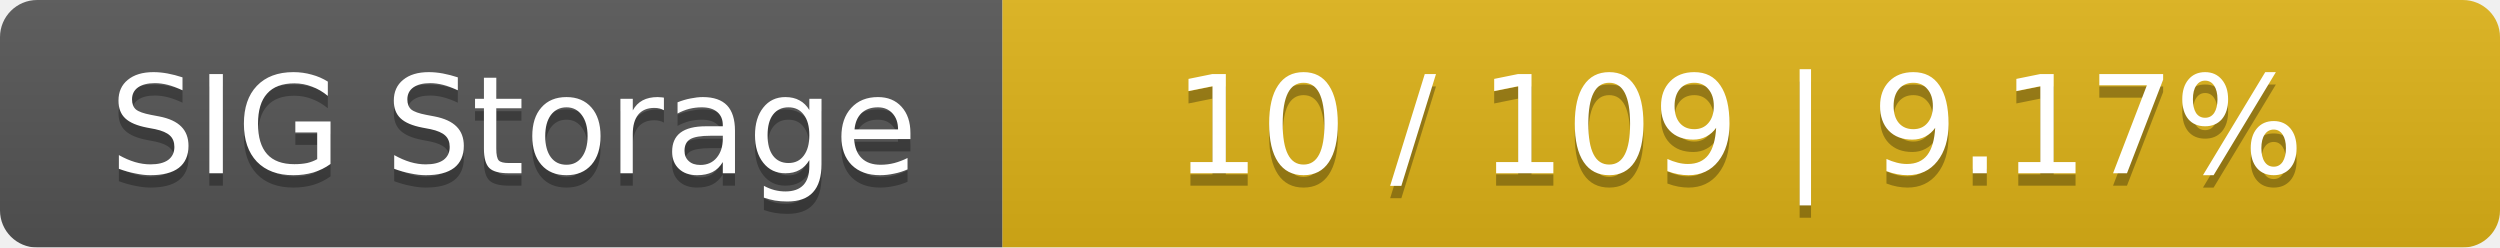
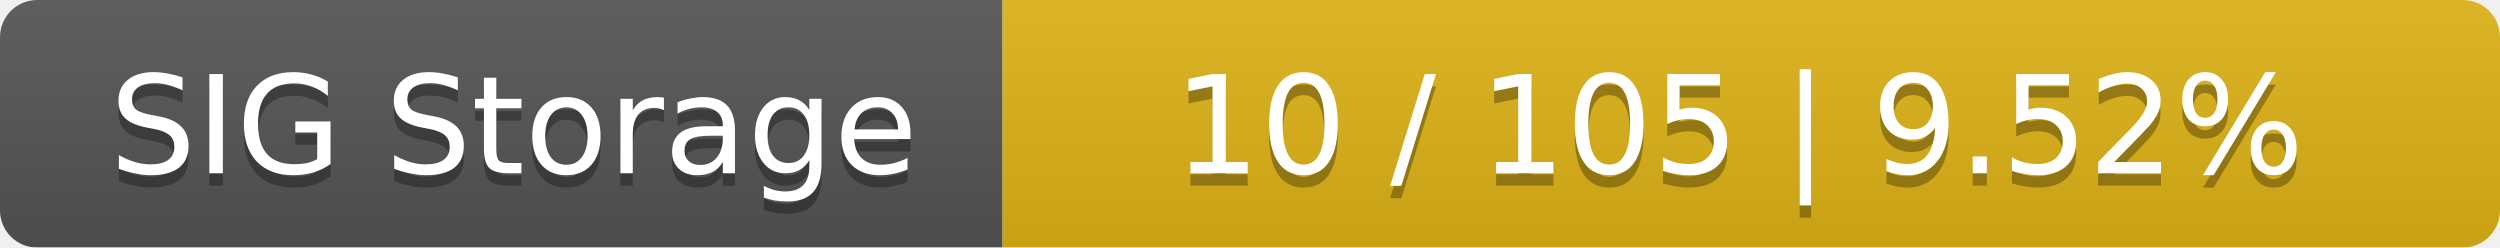
<svg xmlns="http://www.w3.org/2000/svg" width="202" height="20">
  <linearGradient id="smooth" x2="0" y2="100%">
    <stop offset="0" stop-color="#bbb" stop-opacity=".1" />
    <stop offset="1" stop-opacity=".1" />
  </linearGradient>
  <mask id="round">
    <rect width="202" height="20" rx="3" fill="#fff" />
  </mask>
  <g mask="url(#round)">
    <rect width="81" height="20" fill="#555" />
    <rect x="81" width="121" height="20" fill="#dfb317" />
    <rect width="202" height="20" fill="url(#smooth)" />
  </g>
  <g fill="#fff" text-anchor="middle" font-family="DejaVu Sans,Verdana,Geneva,sans-serif" font-size="11">
    <text x="41.5" y="15" fill="#010101" fill-opacity=".3">SIG Storage</text>
    <text x="41.5" y="14">SIG Storage</text>
-     <text x="140.5" y="15" fill="#010101" fill-opacity=".3">10 / 109    |    9.17%</text>
-     <text x="140.5" y="14">10 / 109    |    9.17%</text>
+     <text x="140.5" y="15" fill="#010101" fill-opacity=".3">10 / 105    |    9.52%</text>
+     <text x="140.5" y="14">10 / 105    |    9.52%</text>
  </g>
</svg>
